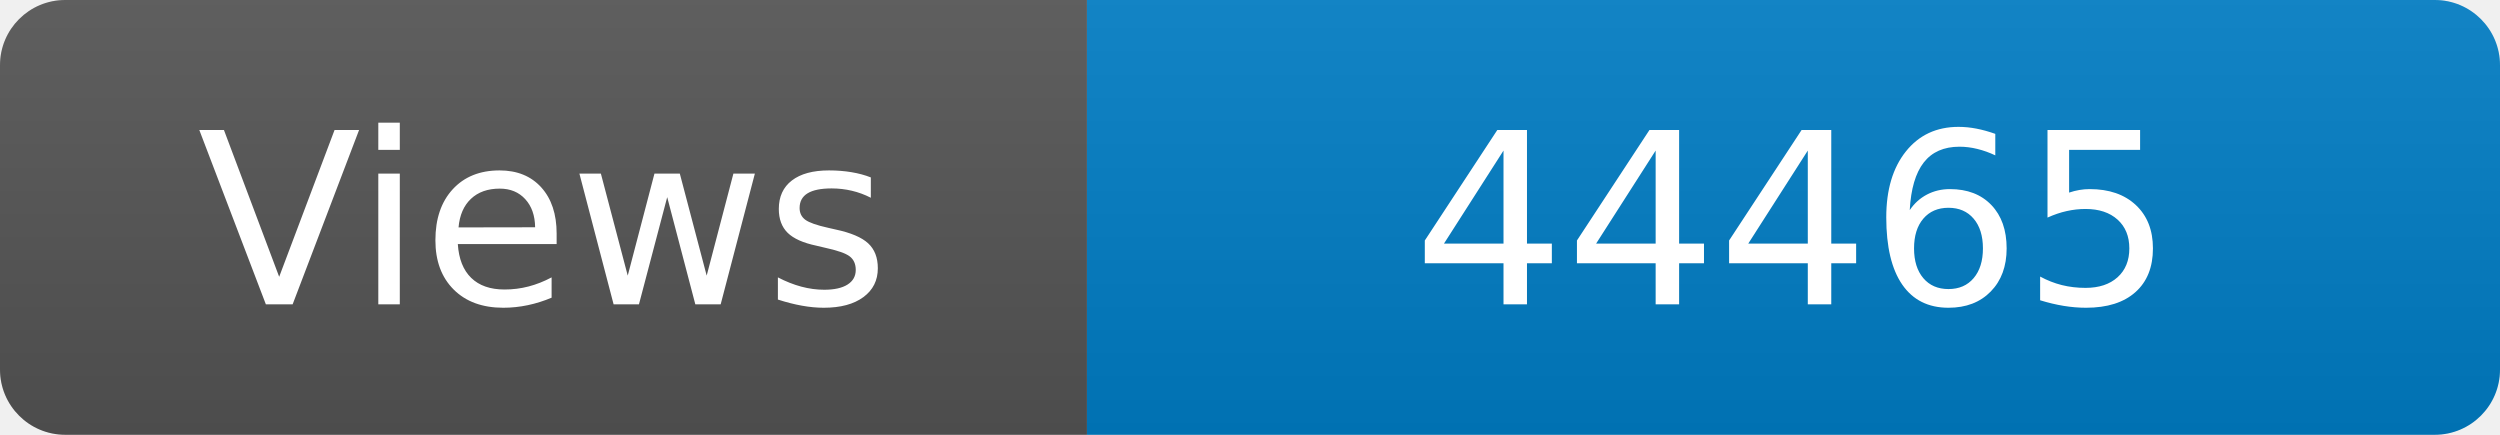
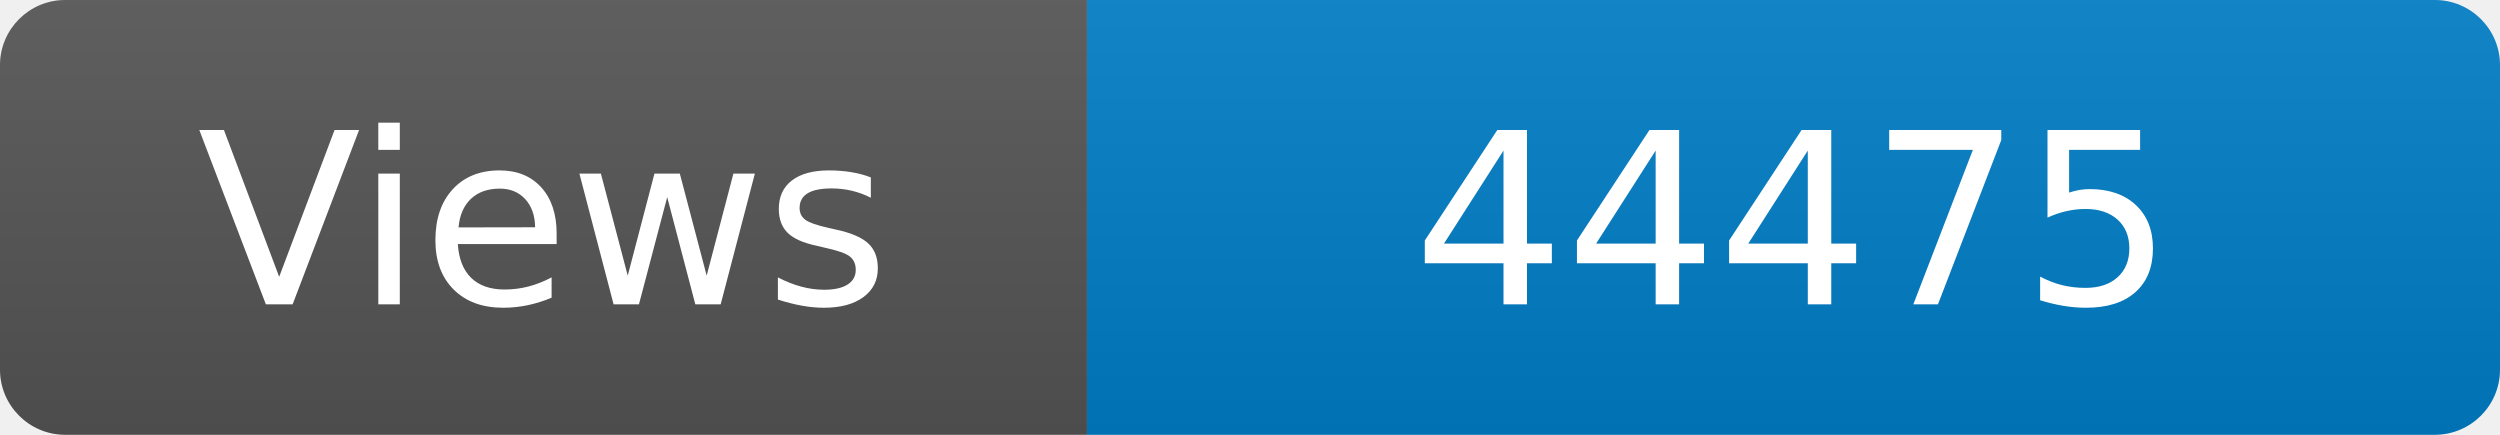
<svg xmlns="http://www.w3.org/2000/svg" width="115" height="20" role="img" aria-label="Maintained?: yes">
  <linearGradient id="s" x2="0" y2="100%">
    <stop offset="0" stop-color="#bbb" stop-opacity=".1" />
    <stop offset="1" stop-opacity=".1" />
  </linearGradient>
  <clipPath id="r">
    <rect width="115" height="20" rx="3" fill="#fff" />
  </clipPath>
  <g clip-path="url(#r)">
    <rect width="50" height="20" fill="#555" />
    <rect x="50" width="160" height="20" fill="#007ec6" />
    <rect width="115" height="20" fill="url(#s)" />
  </g>
  <g fill="#fff" text-anchor="middle" font-family="Verdana,Geneva,DejaVu Sans,sans-serif" font-size="110">
    <text x="250" y="140" transform="scale(.1)" fill="#fff">Views</text>
-     <text x="825" y="140" transform="scale(.1)" fill="#fff">44465</text>
+     <text x="825" y="140" transform="scale(.1)" fill="#fff">44475</text>
  </g>
</svg>
